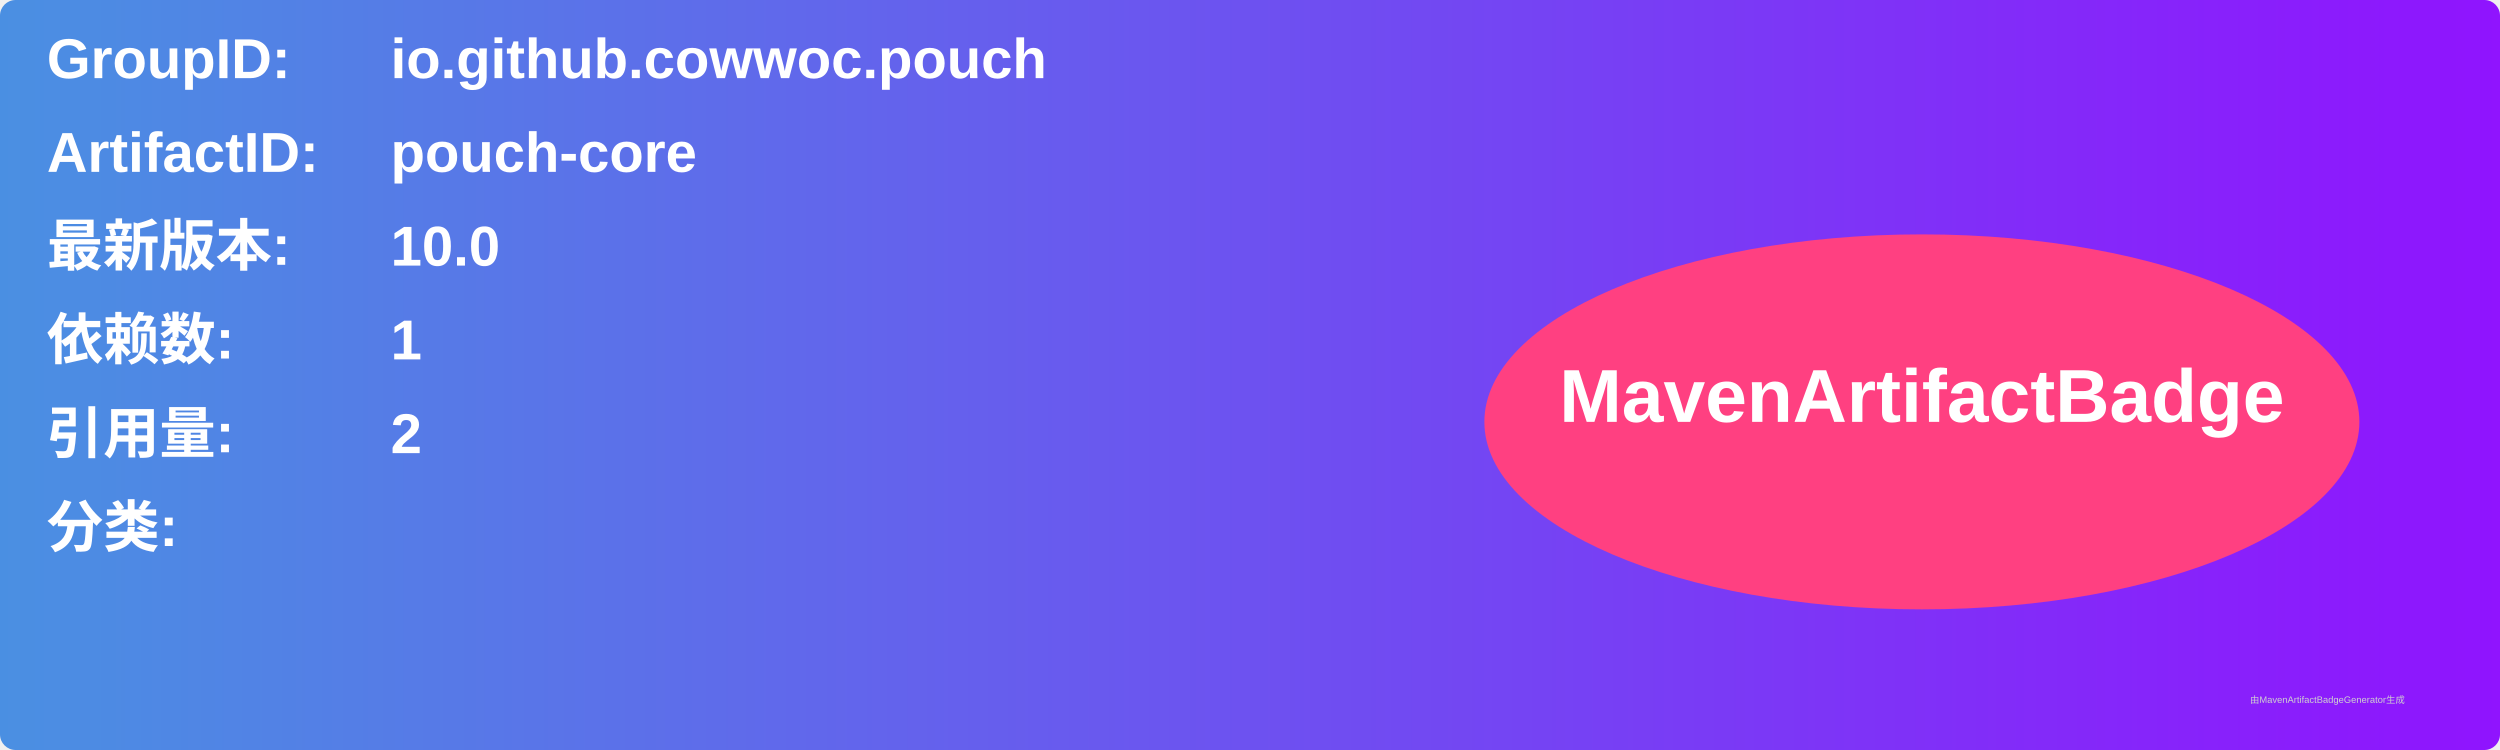
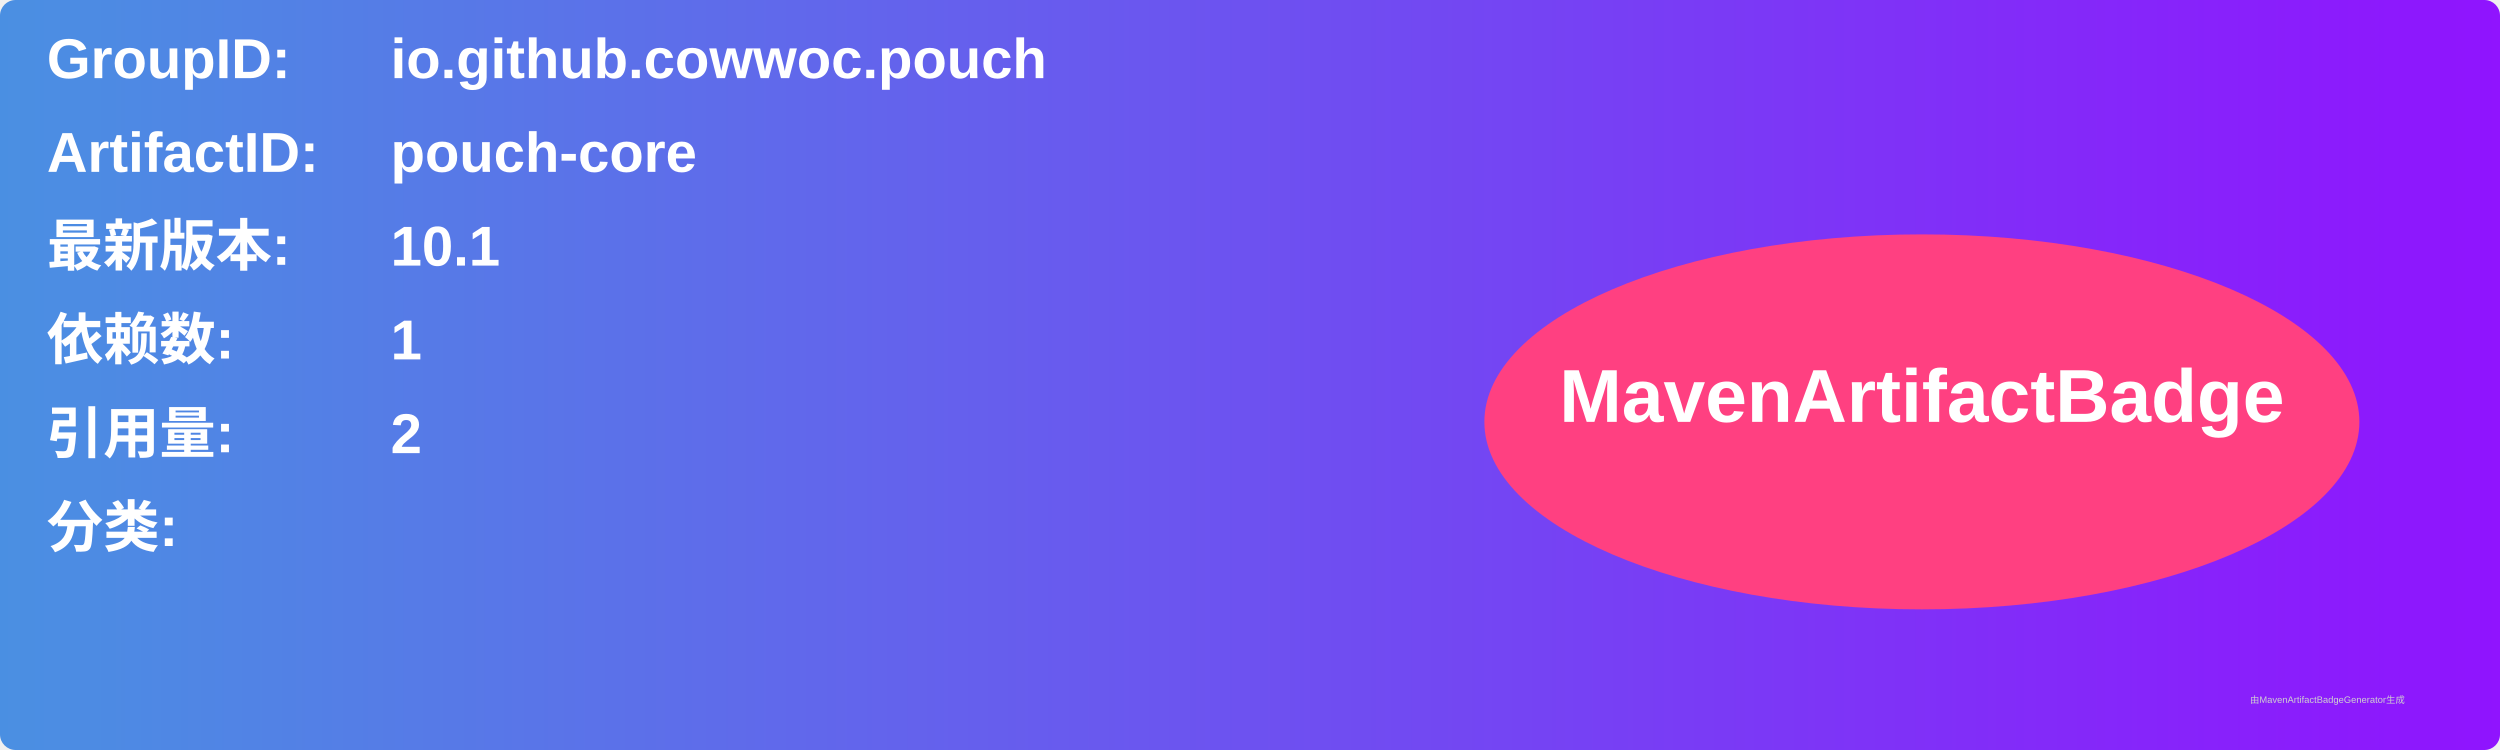
<svg xmlns="http://www.w3.org/2000/svg" width="800" height="240" viewBox="0 0 800 240">
  <linearGradient id="grad" x1="0%" y1="0%" x2="100%" y2="0%">
    <stop offset="0%" stop-color="#4a90e2" />
    <stop offset="100%" stop-color="#9013fe" />
  </linearGradient>
  <rect width="100%" height="100%" rx="5" ry="5" fill="url(#grad)" />
  <g transform="translate(15, 15)">
    <text x="0" y="10" font-family="Arial" font-size="18" fill="white" font-weight="bold" width="260">GroupID:</text>
    <text x="110" y="10" font-family="Arial" font-size="18" fill="white" font-weight="bold" width="460">io.github.cowwoc.pouch</text>
    <text x="0" y="40" font-family="Arial" font-size="18" fill="white" font-weight="bold" width="260">ArtifactID:</text>
    <text x="110" y="40" font-family="Arial" font-size="18" fill="white" font-weight="bold" width="460">pouch-core</text>
    <text x="0" y="70" font-family="Arial" font-size="18" fill="white" font-weight="bold">最新版本:</text>
    <text x="110" y="70" font-family="Arial" font-size="18" fill="white" font-weight="bold">
-       <tspan font-weight="bold">10.0</tspan>
+       <tspan font-weight="bold">10.1</tspan>
    </text>
    <text x="0" y="100" font-family="Arial" font-size="18" fill="white" font-weight="bold">依赖数: </text>
    <text x="110" y="100" font-family="Arial" font-size="18" fill="white">
      <tspan font-weight="bold">1</tspan>
    </text>
    <text x="0" y="130" font-family="Arial" font-size="18" fill="white" font-weight="bold">引用量: </text>
    <text x="110" y="130" font-family="Arial" font-size="18" fill="white">
      <tspan font-weight="bold">2</tspan>
    </text>
    <text x="0" y="160" font-family="Arial" font-size="18" fill="white" font-weight="bold">分类:</text>
    <text x="10" y="190" font-family="Arial" font-size="10" fill="white">
      <tspan font-weight="bold" />
    </text>
    <ellipse cx="600" cy="120" rx="140" ry="60" fill="#ff4081" />
    <text x="600" y="120" text-anchor="middle" font-family="Arial" font-size="24" fill="white" font-weight="bold">MavenArtifactBadge</text>
  </g>
  <text x="720" y="225" font-family="Arial" font-size="3" fill="#d0d0d0">由MavenArtifactBadgeGenerator生成</text>
</svg>
